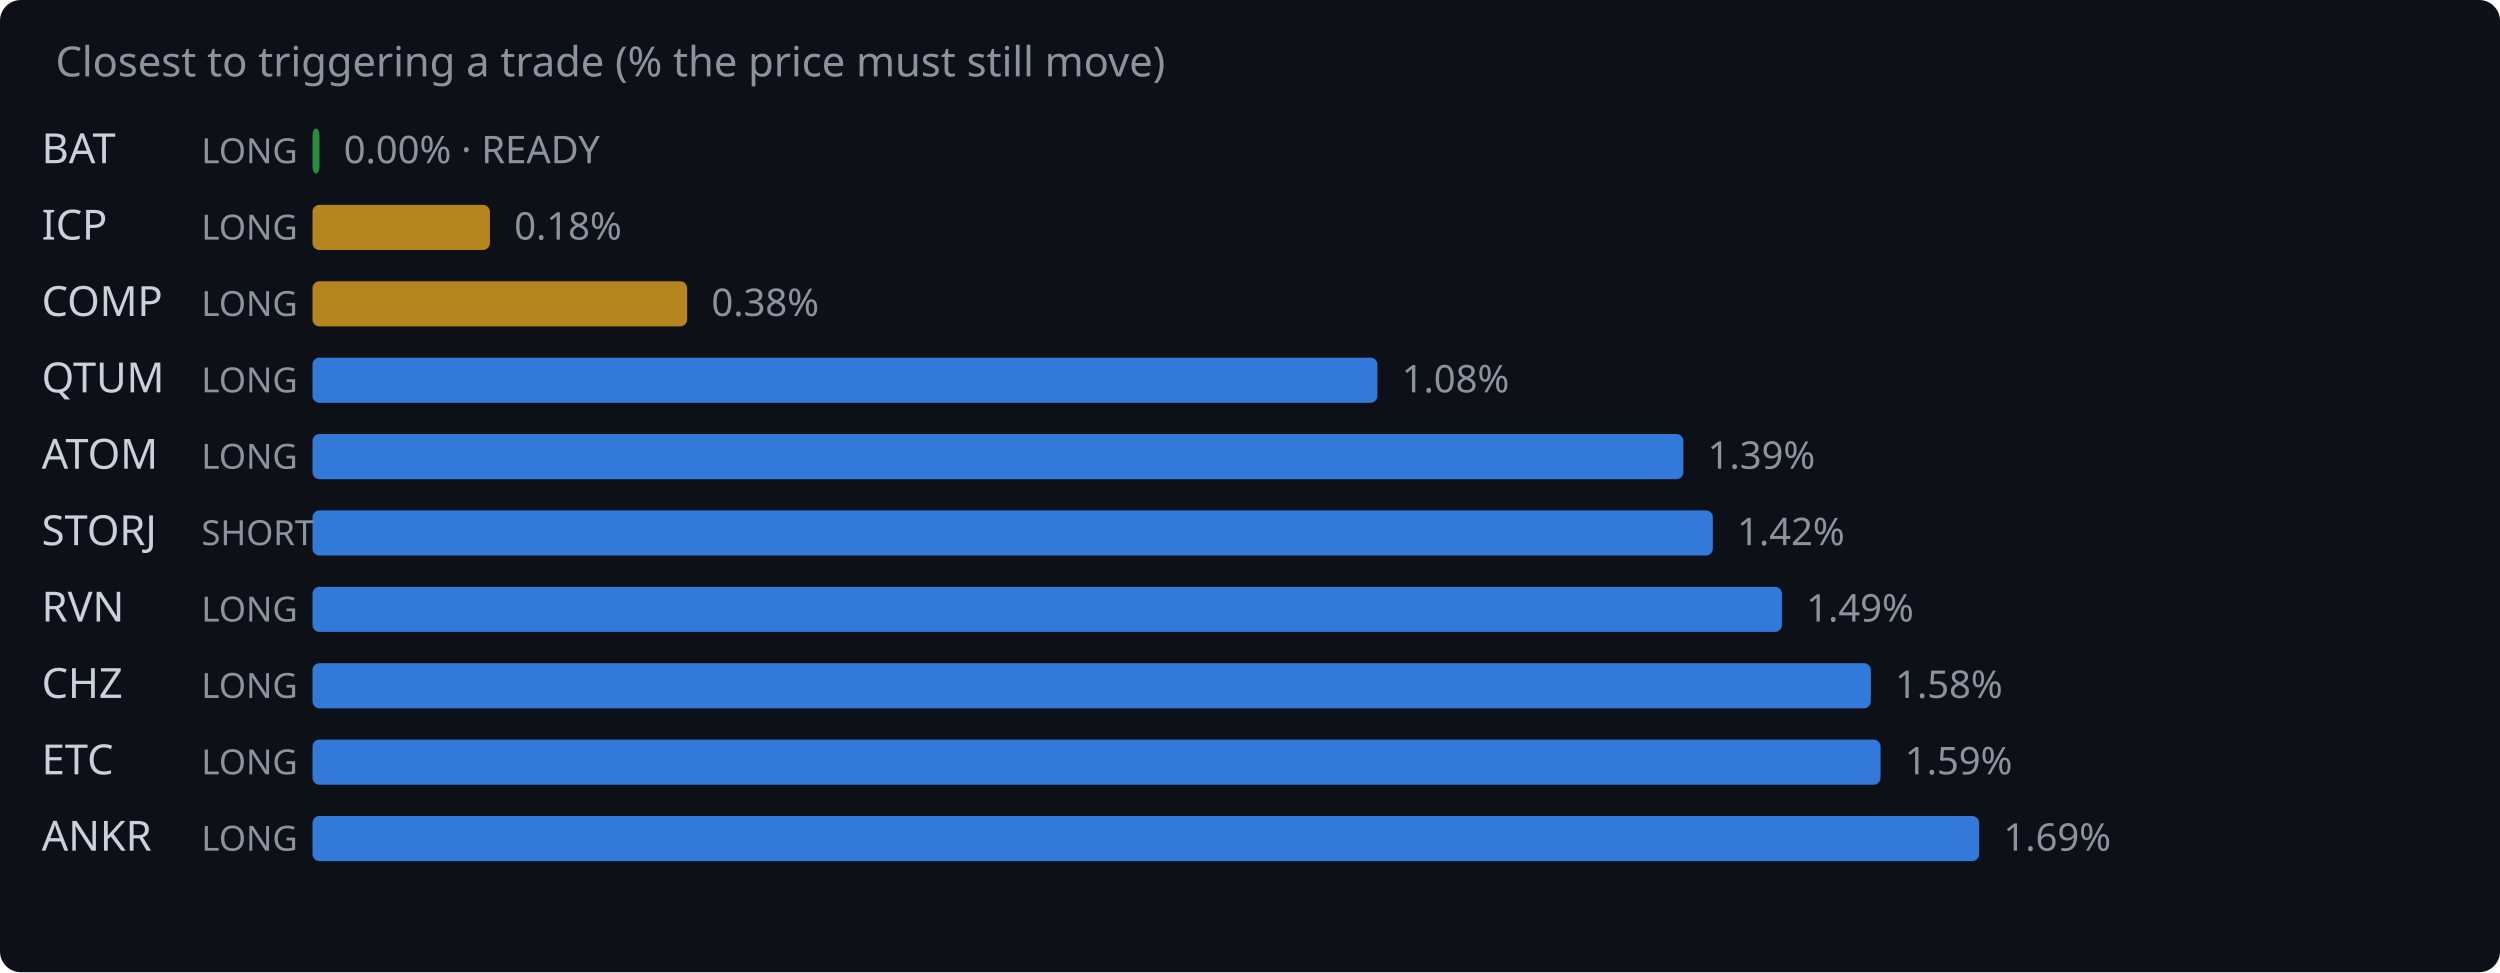
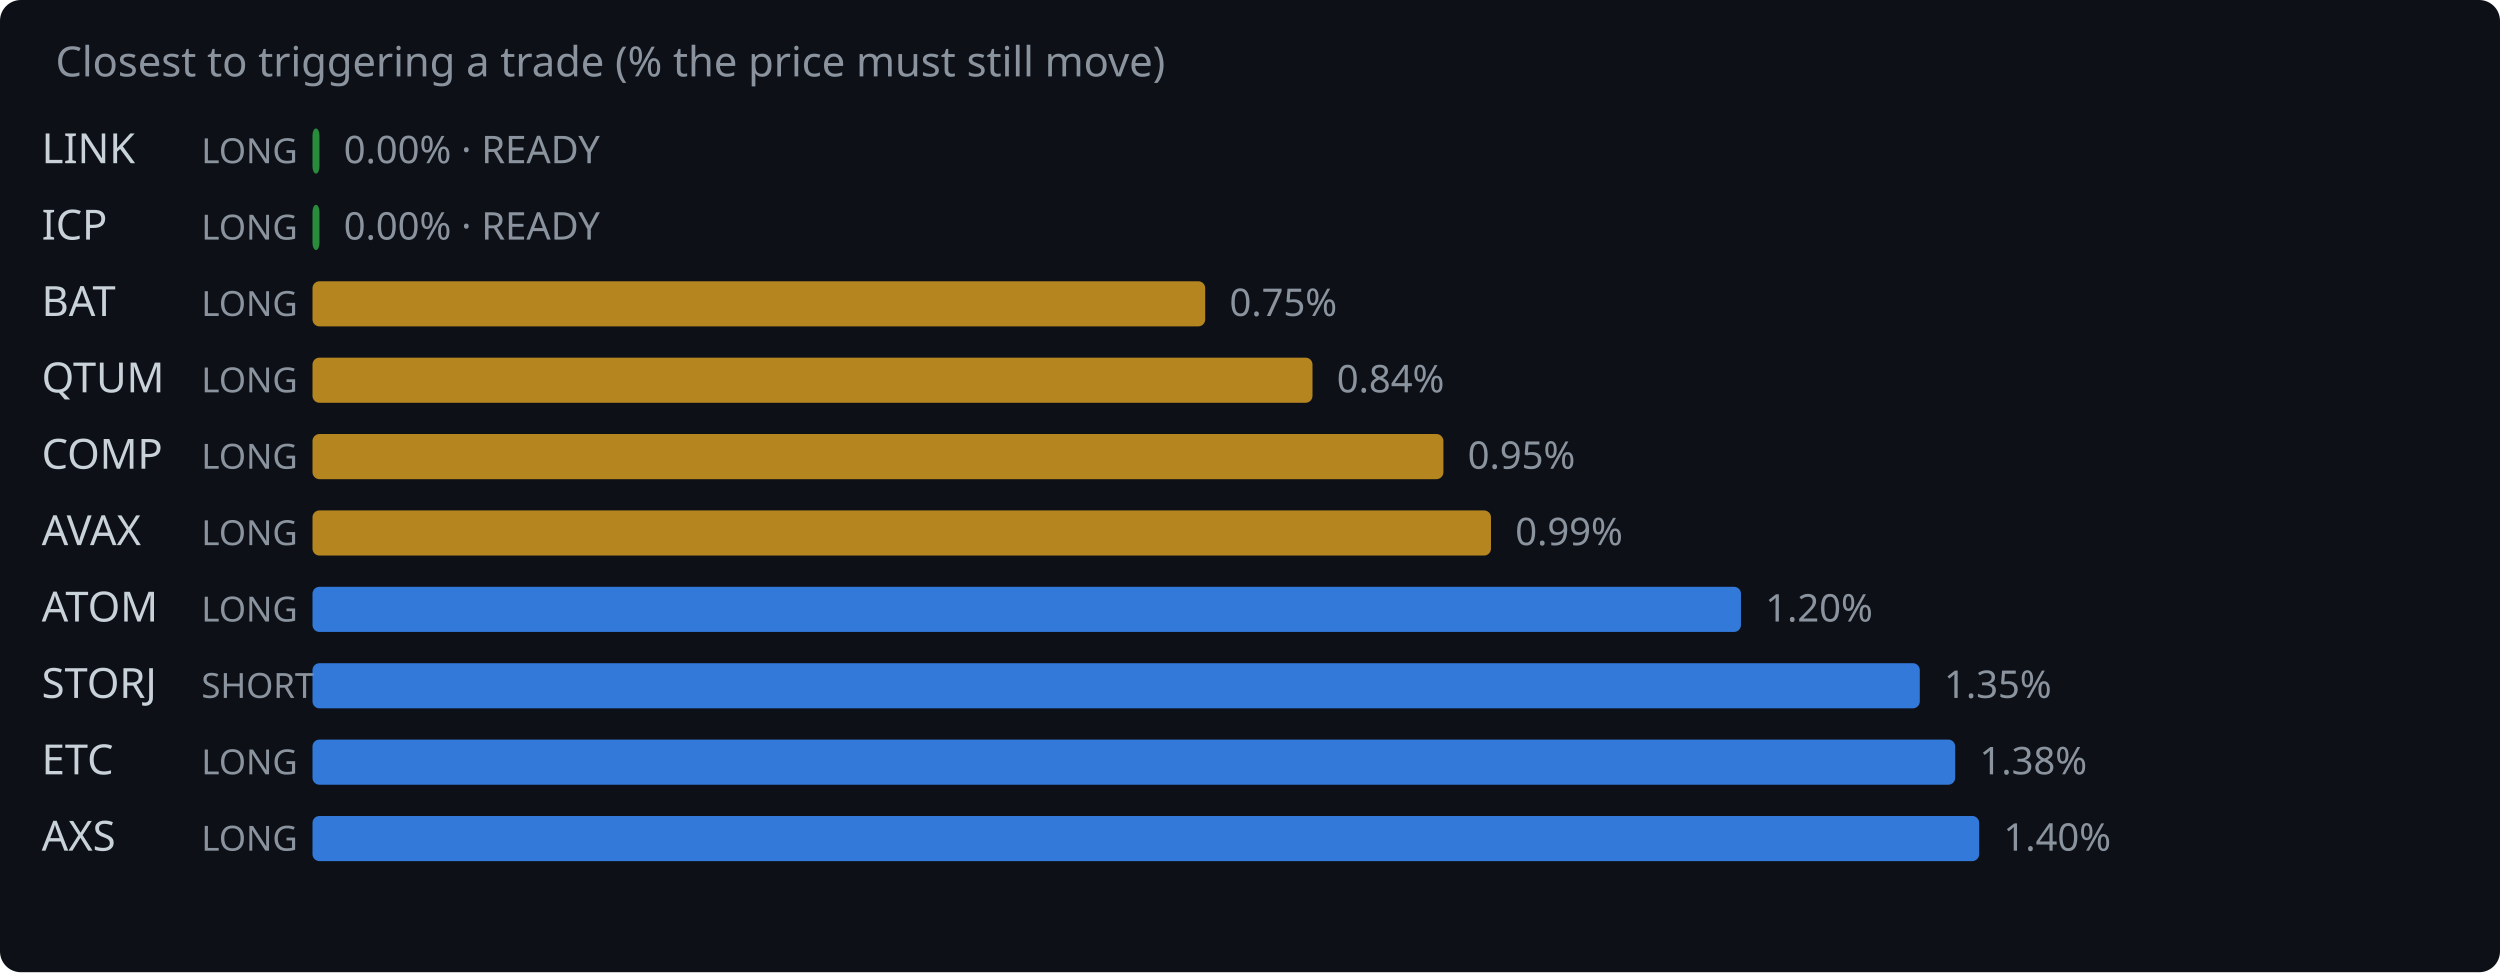
<svg xmlns="http://www.w3.org/2000/svg" width="720" height="280" viewBox="0 0 720 280">
  <rect width="720" height="280" fill="#0d1117" rx="6" />
  <text x="16" y="22" fill="#8b949e" font-family="system-ui,sans-serif" font-size="12">Closest to triggering a trade (% the price must still move)</text>
-   <text x="12" y="47" fill="#c9d1d9" font-family="system-ui,sans-serif" font-size="12">BAT</text>
+   <text x="12" y="47" fill="#c9d1d9" font-family="system-ui,sans-serif" font-size="12">LINK</text>
  <text x="58" y="47" fill="#8b949e" font-family="system-ui,sans-serif" font-size="10">LONG</text>
  <rect x="90" y="37" width="2.0" height="13" rx="2" fill="#2ea043" opacity="0.85" />
  <text x="99.0" y="47" fill="#8b949e" font-family="system-ui,sans-serif" font-size="11">0.00% · READY</text>
  <text x="12" y="69" fill="#c9d1d9" font-family="system-ui,sans-serif" font-size="12">ICP</text>
  <text x="58" y="69" fill="#8b949e" font-family="system-ui,sans-serif" font-size="10">LONG</text>
-   <rect x="90" y="59" width="51.1" height="13" rx="2" fill="#d29922" opacity="0.85" />
-   <text x="148.1" y="69" fill="#8b949e" font-family="system-ui,sans-serif" font-size="11">0.18%</text>
-   <text x="12" y="91" fill="#c9d1d9" font-family="system-ui,sans-serif" font-size="12">COMP</text>
+   <rect x="90" y="59" width="2.0" height="13" rx="2" fill="#2ea043" opacity="0.85" />
+   <text x="99.0" y="69" fill="#8b949e" font-family="system-ui,sans-serif" font-size="11">0.00% · READY</text>
+   <text x="12" y="91" fill="#c9d1d9" font-family="system-ui,sans-serif" font-size="12">BAT</text>
  <text x="58" y="91" fill="#8b949e" font-family="system-ui,sans-serif" font-size="10">LONG</text>
-   <rect x="90" y="81" width="107.9" height="13" rx="2" fill="#d29922" opacity="0.85" />
-   <text x="204.9" y="91" fill="#8b949e" font-family="system-ui,sans-serif" font-size="11">0.38%</text>
+   <rect x="90" y="81" width="257.1" height="13" rx="2" fill="#d29922" opacity="0.85" />
+   <text x="354.1" y="91" fill="#8b949e" font-family="system-ui,sans-serif" font-size="11">0.75%</text>
  <text x="12" y="113" fill="#c9d1d9" font-family="system-ui,sans-serif" font-size="12">QTUM</text>
  <text x="58" y="113" fill="#8b949e" font-family="system-ui,sans-serif" font-size="10">LONG</text>
-   <rect x="90" y="103" width="306.7" height="13" rx="2" fill="#388bfd" opacity="0.85" />
-   <text x="403.7" y="113" fill="#8b949e" font-family="system-ui,sans-serif" font-size="11">1.08%</text>
-   <text x="12" y="135" fill="#c9d1d9" font-family="system-ui,sans-serif" font-size="12">ATOM</text>
+   <rect x="90" y="103" width="288.0" height="13" rx="2" fill="#d29922" opacity="0.85" />
+   <text x="385.0" y="113" fill="#8b949e" font-family="system-ui,sans-serif" font-size="11">0.84%</text>
+   <text x="12" y="135" fill="#c9d1d9" font-family="system-ui,sans-serif" font-size="12">COMP</text>
  <text x="58" y="135" fill="#8b949e" font-family="system-ui,sans-serif" font-size="10">LONG</text>
-   <rect x="90" y="125" width="394.8" height="13" rx="2" fill="#388bfd" opacity="0.85" />
-   <text x="491.8" y="135" fill="#8b949e" font-family="system-ui,sans-serif" font-size="11">1.39%</text>
-   <text x="12" y="157" fill="#c9d1d9" font-family="system-ui,sans-serif" font-size="12">STORJ</text>
-   <text x="58" y="157" fill="#8b949e" font-family="system-ui,sans-serif" font-size="10">SHORT</text>
-   <rect x="90" y="147" width="403.3" height="13" rx="2" fill="#388bfd" opacity="0.85" />
-   <text x="500.3" y="157" fill="#8b949e" font-family="system-ui,sans-serif" font-size="11">1.42%</text>
-   <text x="12" y="179" fill="#c9d1d9" font-family="system-ui,sans-serif" font-size="12">RVN</text>
+   <rect x="90" y="125" width="325.7" height="13" rx="2" fill="#d29922" opacity="0.85" />
+   <text x="422.7" y="135" fill="#8b949e" font-family="system-ui,sans-serif" font-size="11">0.95%</text>
+   <text x="12" y="157" fill="#c9d1d9" font-family="system-ui,sans-serif" font-size="12">AVAX</text>
+   <text x="58" y="157" fill="#8b949e" font-family="system-ui,sans-serif" font-size="10">LONG</text>
+   <rect x="90" y="147" width="339.4" height="13" rx="2" fill="#d29922" opacity="0.85" />
+   <text x="436.4" y="157" fill="#8b949e" font-family="system-ui,sans-serif" font-size="11">0.99%</text>
+   <text x="12" y="179" fill="#c9d1d9" font-family="system-ui,sans-serif" font-size="12">ATOM</text>
  <text x="58" y="179" fill="#8b949e" font-family="system-ui,sans-serif" font-size="10">LONG</text>
-   <rect x="90" y="169" width="423.2" height="13" rx="2" fill="#388bfd" opacity="0.85" />
-   <text x="520.2" y="179" fill="#8b949e" font-family="system-ui,sans-serif" font-size="11">1.49%</text>
-   <text x="12" y="201" fill="#c9d1d9" font-family="system-ui,sans-serif" font-size="12">CHZ</text>
-   <text x="58" y="201" fill="#8b949e" font-family="system-ui,sans-serif" font-size="10">LONG</text>
-   <rect x="90" y="191" width="448.8" height="13" rx="2" fill="#388bfd" opacity="0.85" />
-   <text x="545.8" y="201" fill="#8b949e" font-family="system-ui,sans-serif" font-size="11">1.58%</text>
+   <rect x="90" y="169" width="411.4" height="13" rx="2" fill="#388bfd" opacity="0.85" />
+   <text x="508.4" y="179" fill="#8b949e" font-family="system-ui,sans-serif" font-size="11">1.20%</text>
+   <text x="12" y="201" fill="#c9d1d9" font-family="system-ui,sans-serif" font-size="12">STORJ</text>
+   <text x="58" y="201" fill="#8b949e" font-family="system-ui,sans-serif" font-size="10">SHORT</text>
+   <rect x="90" y="191" width="462.9" height="13" rx="2" fill="#388bfd" opacity="0.85" />
+   <text x="559.9" y="201" fill="#8b949e" font-family="system-ui,sans-serif" font-size="11">1.35%</text>
  <text x="12" y="223" fill="#c9d1d9" font-family="system-ui,sans-serif" font-size="12">ETC</text>
  <text x="58" y="223" fill="#8b949e" font-family="system-ui,sans-serif" font-size="10">LONG</text>
-   <rect x="90" y="213" width="451.6" height="13" rx="2" fill="#388bfd" opacity="0.85" />
-   <text x="548.6" y="223" fill="#8b949e" font-family="system-ui,sans-serif" font-size="11">1.59%</text>
-   <text x="12" y="245" fill="#c9d1d9" font-family="system-ui,sans-serif" font-size="12">ANKR</text>
+   <rect x="90" y="213" width="473.1" height="13" rx="2" fill="#388bfd" opacity="0.85" />
+   <text x="570.1" y="223" fill="#8b949e" font-family="system-ui,sans-serif" font-size="11">1.38%</text>
+   <text x="12" y="245" fill="#c9d1d9" font-family="system-ui,sans-serif" font-size="12">AXS</text>
  <text x="58" y="245" fill="#8b949e" font-family="system-ui,sans-serif" font-size="10">LONG</text>
  <rect x="90" y="235" width="480.0" height="13" rx="2" fill="#388bfd" opacity="0.85" />
-   <text x="577.0" y="245" fill="#8b949e" font-family="system-ui,sans-serif" font-size="11">1.69%</text>
+   <text x="577.0" y="245" fill="#8b949e" font-family="system-ui,sans-serif" font-size="11">1.40%</text>
</svg>
